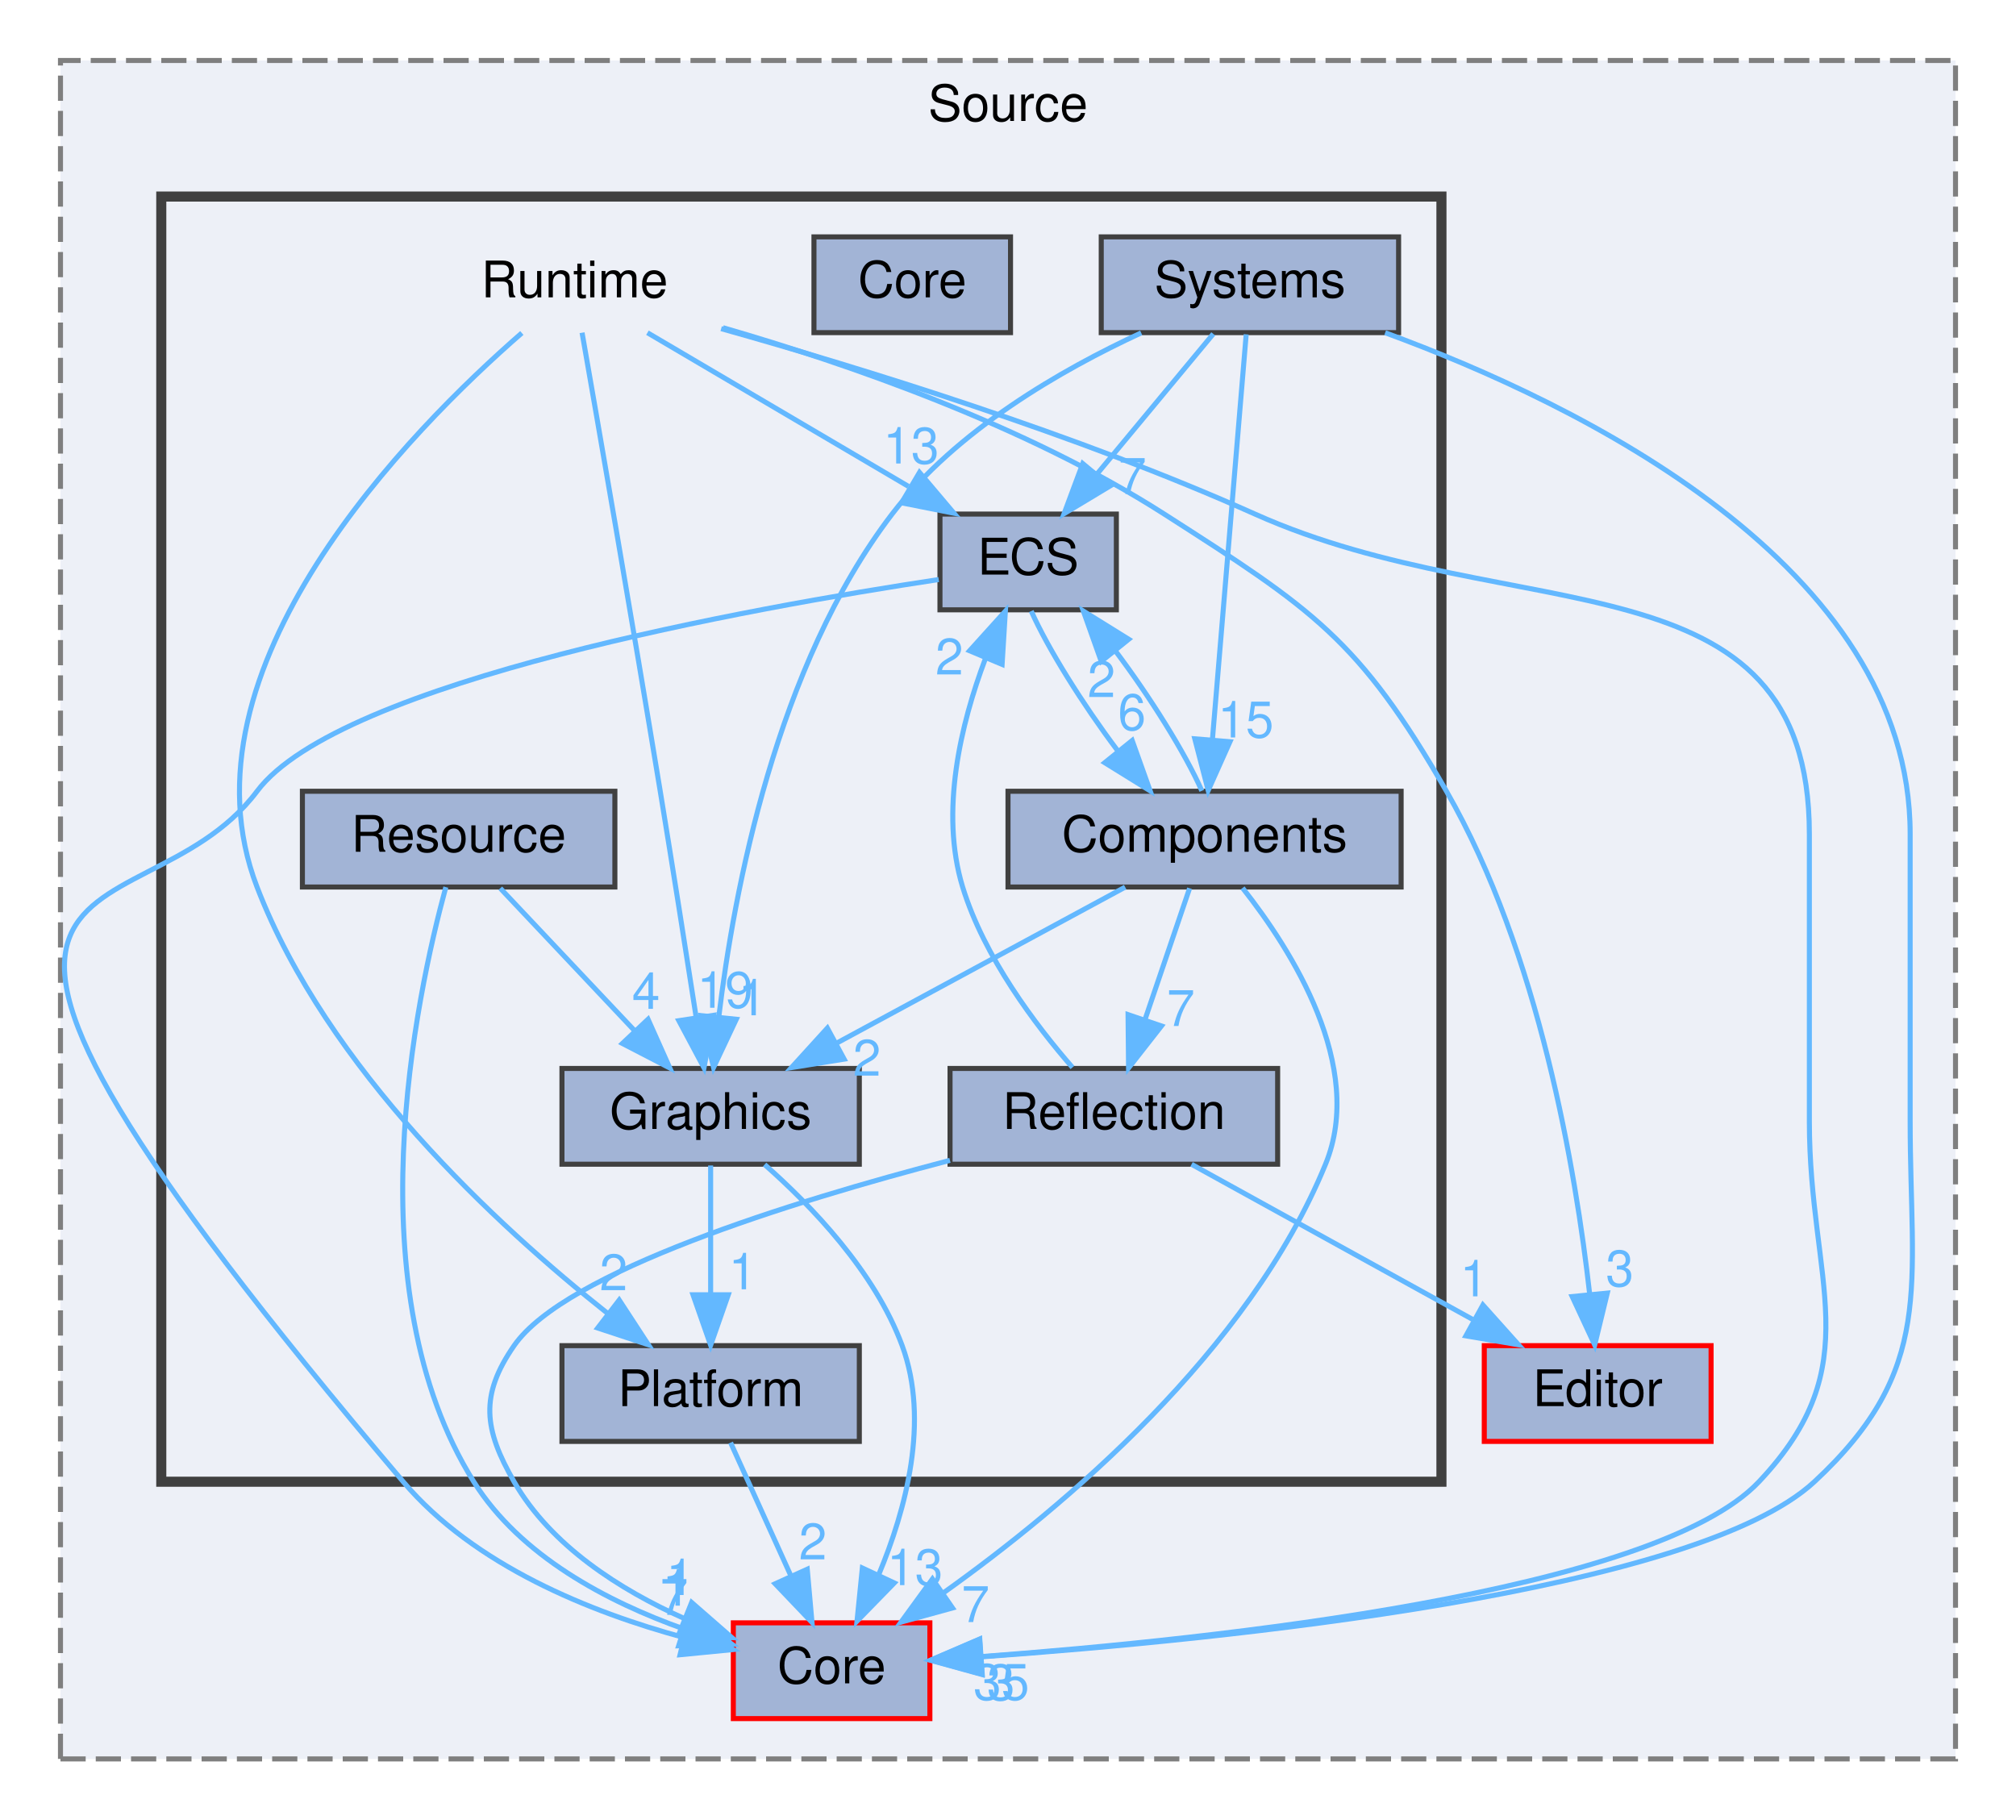
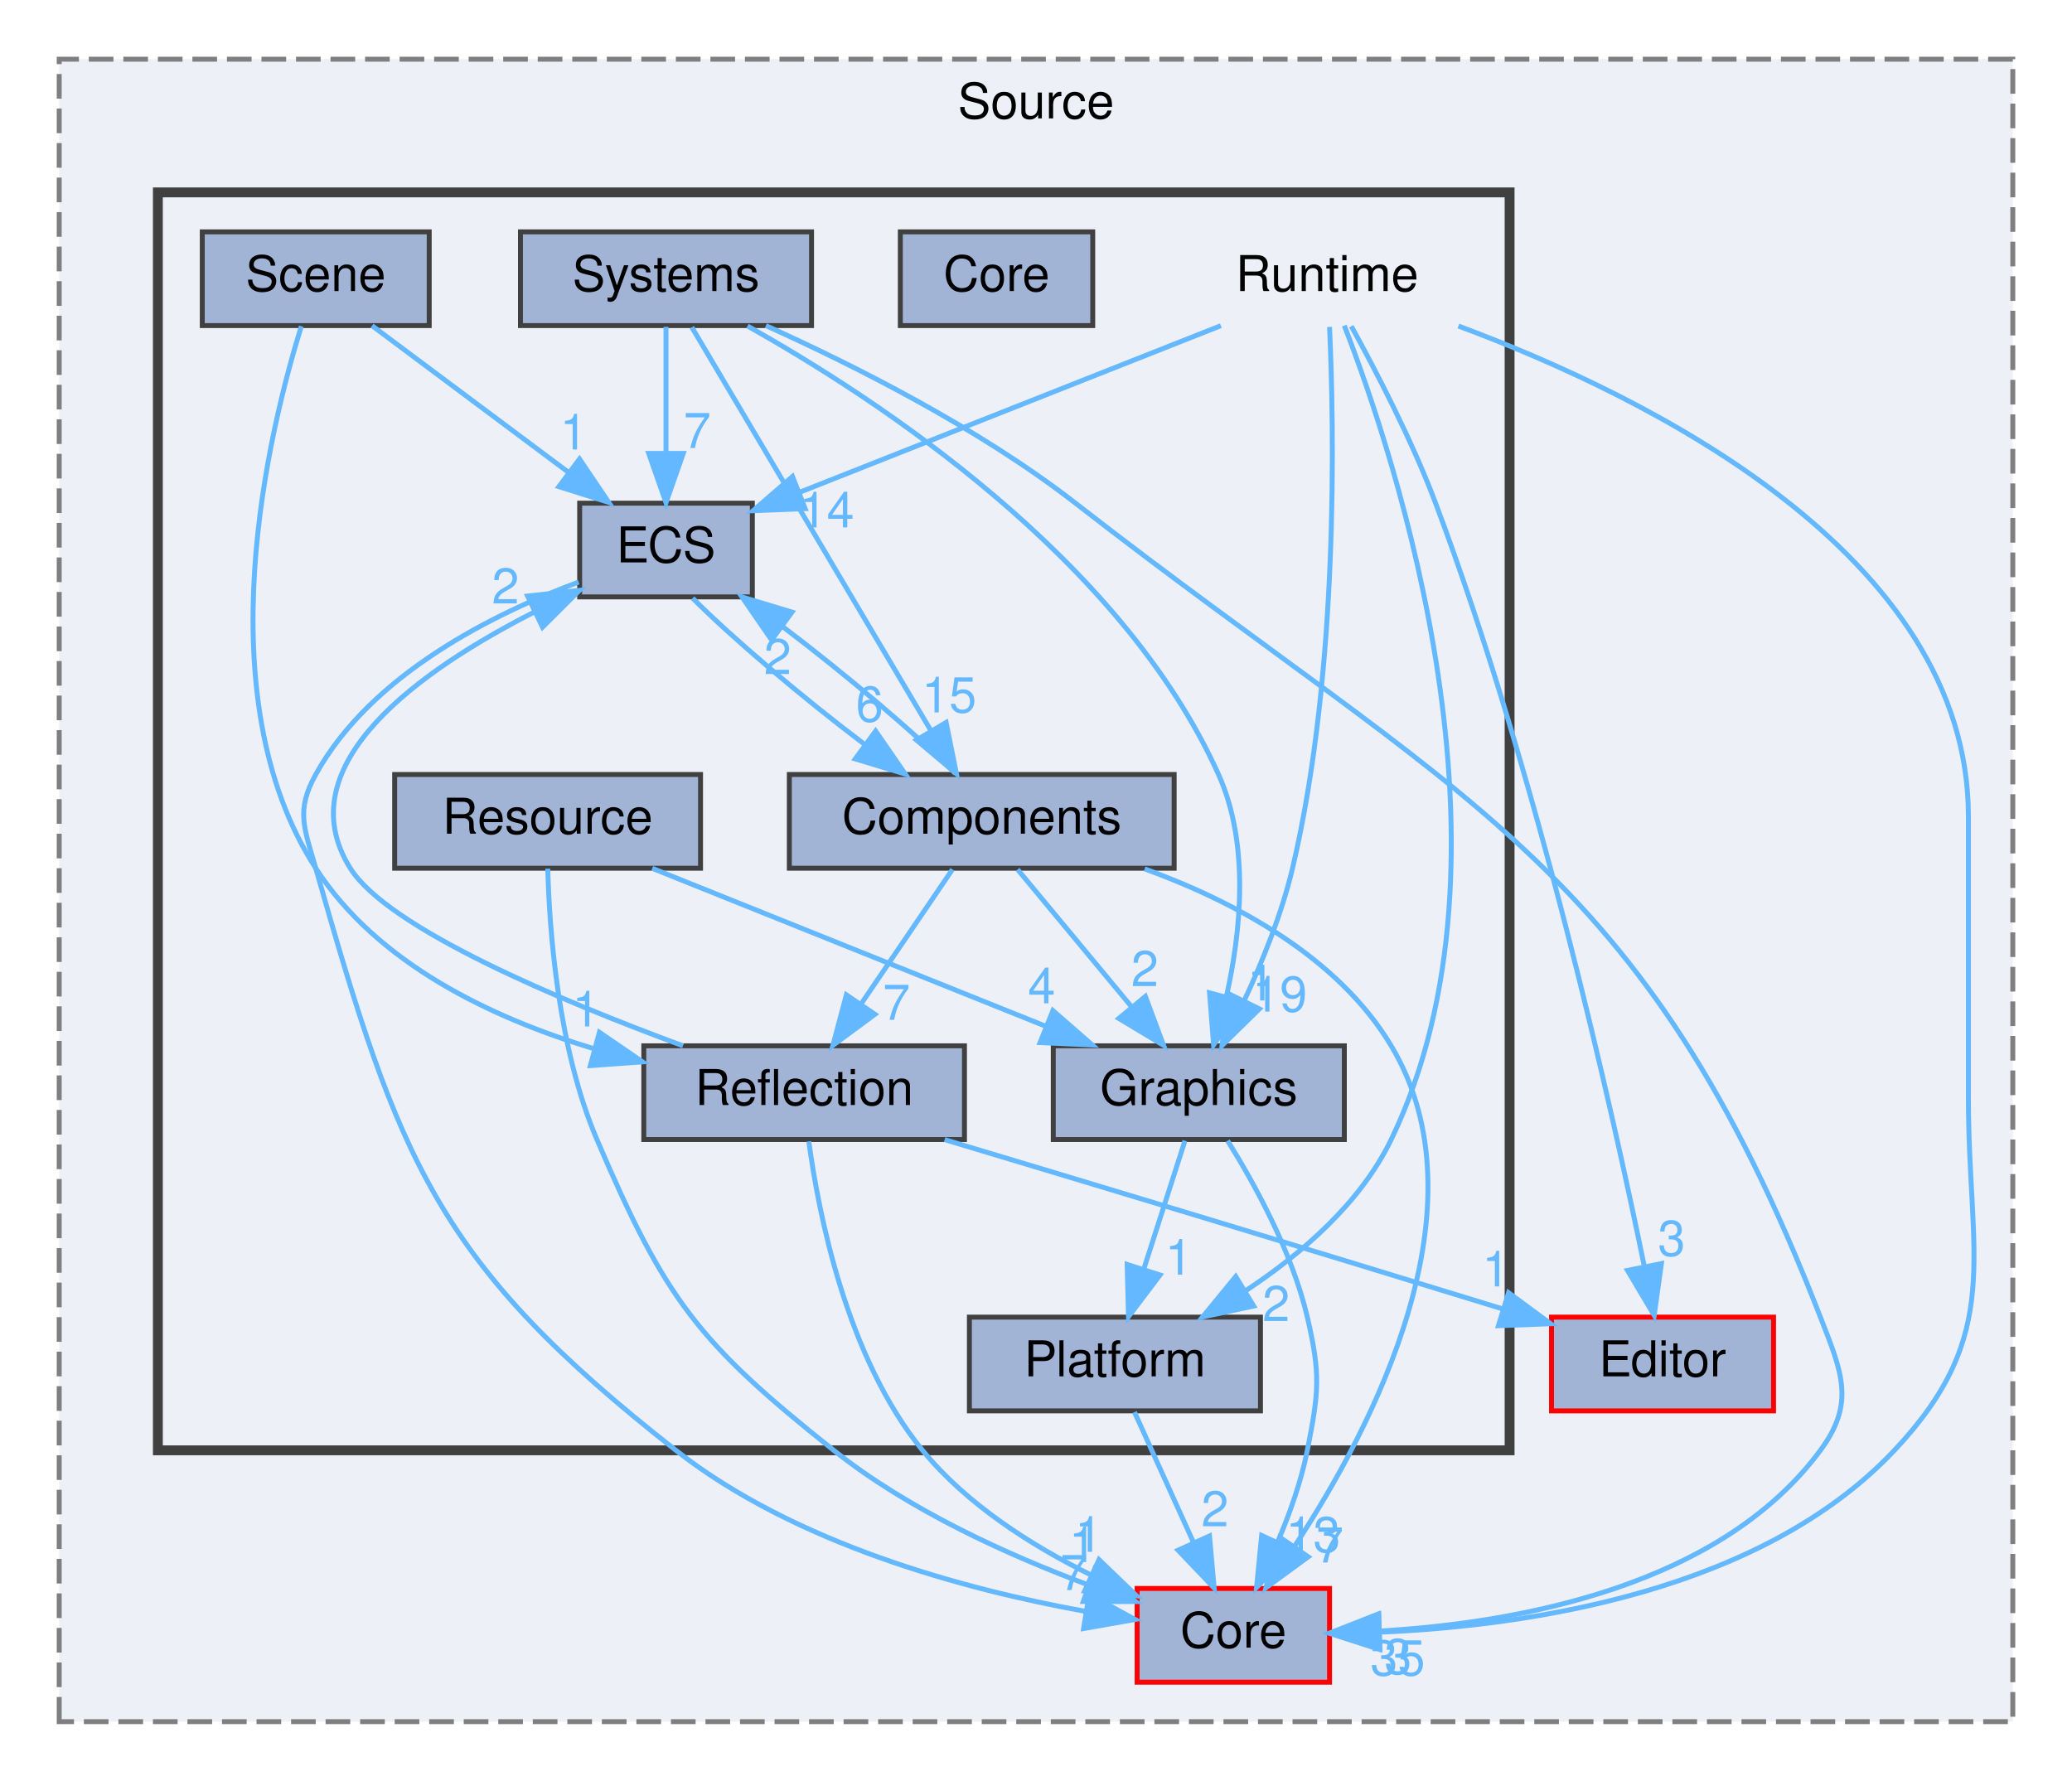
- <svg xmlns="http://www.w3.org/2000/svg" xmlns:xlink="http://www.w3.org/1999/xlink" width="400pt" height="361pt" viewBox="0.00 0.00 400.00 361.00">
+ <svg xmlns="http://www.w3.org/2000/svg" xmlns:xlink="http://www.w3.org/1999/xlink" width="420pt" height="361pt" viewBox="0.00 0.00 420.00 361.00">
  <g id="graph0" class="graph" transform="scale(1 1) rotate(0) translate(4 357)">
    <g id="clust1" class="cluster">
      <g id="a_clust1">
        <a xlink:href="dir_9579d1ecb2c7bf48cbe1049c41745cb4.html" target="_top" xlink:title="Source">
-           <polygon fill="#edf0f7" stroke="#7f7f7f" stroke-dasharray="5,2" points="8,-8 8,-345 384,-345 384,-8 8,-8" />
-           <text text-anchor="middle" x="196" y="-333" font-family="Helvetica,sans-Serif" font-size="10.00">Source</text>
+           <polygon fill="#edf0f7" stroke="#7f7f7f" stroke-dasharray="5,2" points="8,-8 8,-345 404,-345 404,-8 8,-8" />
+           <text text-anchor="middle" x="206" y="-333" font-family="Helvetica,sans-Serif" font-size="10.00">Source</text>
        </a>
      </g>
    </g>
    <g id="clust2" class="cluster">
      <g id="a_clust2">
        <a xlink:href="dir_9f04efef762572853abdf73f62bebfcc.html" target="_top">
-           <polygon fill="#edf0f7" stroke="#404040" stroke-width="2" points="28,-63 28,-318 282,-318 282,-63 28,-63" />
+           <polygon fill="#edf0f7" stroke="#404040" stroke-width="2" points="28,-63 28,-318 302,-318 302,-63 28,-63" />
        </a>
      </g>
    </g>
    <g id="node1" class="node">
      <g id="a_node1">
        <a xlink:href="dir_580d866cebc144d44931193ef5e2059b.html" target="_top" xlink:title="Core">
-           <polygon fill="#a2b4d6" stroke="red" points="180.5,-35 141.5,-35 141.5,-16 180.5,-16 180.5,-35" />
-           <text text-anchor="middle" x="161" y="-23" font-family="Helvetica,sans-Serif" font-size="10.00">Core</text>
+           <polygon fill="#a2b4d6" stroke="red" points="265.5,-35 226.5,-35 226.5,-16 265.5,-16 265.5,-35" />
+           <text text-anchor="middle" x="246" y="-23" font-family="Helvetica,sans-Serif" font-size="10.00">Core</text>
        </a>
      </g>
    </g>
    <g id="node2" class="node">
      <g id="a_node2">
        <a xlink:href="dir_c6cb6fb3292d721ac39edcf45c3f2a55.html" target="_top" xlink:title="Editor">
-           <polygon fill="#a2b4d6" stroke="red" points="335.5,-90 290.5,-90 290.5,-71 335.5,-71 335.5,-90" />
-           <text text-anchor="middle" x="313" y="-78" font-family="Helvetica,sans-Serif" font-size="10.00">Editor</text>
+           <polygon fill="#a2b4d6" stroke="red" points="355.5,-90 310.5,-90 310.5,-71 355.5,-71 355.5,-90" />
+           <text text-anchor="middle" x="333" y="-78" font-family="Helvetica,sans-Serif" font-size="10.00">Editor</text>
        </a>
      </g>
    </g>
    <g id="node3" class="node">
-       <text text-anchor="middle" x="110" y="-298" font-family="Helvetica,sans-Serif" font-size="10.00">Runtime</text>
+       <text text-anchor="middle" x="265" y="-298" font-family="Helvetica,sans-Serif" font-size="10.00">Runtime</text>
    </g>
    <g id="edge2" class="edge">
      <g id="a_edge2">
        <a xlink:href="dir_000031_000003.html" target="_top">
-           <path fill="none" stroke="#63b8ff" d="M139.09,-291.79C166.87,-283.98 209.64,-270.83 245,-255 296.52,-231.93 355,-247.95 355,-191.5 355,-191.5 355,-191.5 355,-134.5 355,-102.41 367.03,-86.32 345,-63 324.3,-41.09 237.36,-31.78 190.77,-28.31" />
-           <polygon fill="#63b8ff" stroke="#63b8ff" points="190.89,-24.81 180.67,-27.6 190.4,-31.79 190.89,-24.81" />
+           <path fill="none" stroke="#63b8ff" d="M291.62,-290.91C329.65,-276.78 395,-244.76 395,-191.5 395,-191.5 395,-191.5 395,-134.5 395,-102.03 402.27,-86.63 380,-63 353.08,-34.43 306.2,-27.44 275.64,-26.13" />
+           <polygon fill="#63b8ff" stroke="#63b8ff" points="275.66,-22.63 265.57,-25.88 275.48,-29.63 275.66,-22.63" />
        </a>
      </g>
      <g id="a_edge2-headlabel">
        <a xlink:href="dir_000031_000003.html" target="_top" xlink:title="35">
-           <text text-anchor="middle" x="194.68" y="-19.73" font-family="Helvetica,sans-Serif" font-size="10.00" fill="#63b8ff">35</text>
+           <text text-anchor="middle" x="279.32" y="-17.38" font-family="Helvetica,sans-Serif" font-size="10.00" fill="#63b8ff">35</text>
        </a>
      </g>
    </g>
    <g id="edge5" class="edge">
      <g id="a_edge5">
        <a xlink:href="dir_000031_000010.html" target="_top">
-           <path fill="none" stroke="#63b8ff" d="M139.45,-291.98C164.1,-284.84 199.55,-272.59 227,-255 256.37,-236.18 265.63,-230.25 283,-200 301.43,-167.91 308.67,-124.55 311.42,-100.17" />
-           <polygon fill="#63b8ff" stroke="#63b8ff" points="314.91,-100.43 312.41,-90.13 307.94,-99.74 314.91,-100.43" />
+           <path fill="none" stroke="#63b8ff" d="M269.92,-290.87C274.77,-282.06 282.15,-267.91 287,-255 307.58,-200.2 322.72,-132.4 329.33,-100.19" />
+           <polygon fill="#63b8ff" stroke="#63b8ff" points="332.77,-100.85 331.31,-90.36 325.9,-99.47 332.77,-100.85" />
        </a>
      </g>
      <g id="a_edge5-headlabel">
        <a xlink:href="dir_000031_000010.html" target="_top" xlink:title="3">
-           <text text-anchor="middle" x="317.38" y="-101.78" font-family="Helvetica,sans-Serif" font-size="10.00" fill="#63b8ff">3</text>
+           <text text-anchor="middle" x="334.84" y="-102.44" font-family="Helvetica,sans-Serif" font-size="10.00" fill="#63b8ff">3</text>
        </a>
      </g>
    </g>
    <g id="node6" class="node">
      <g id="a_node6">
        <a xlink:href="dir_5e12f0ed66b5e5f61b7b40f53564b633.html" target="_top" xlink:title="ECS">
-           <polygon fill="#a2b4d6" stroke="#404040" points="217.5,-255 182.5,-255 182.5,-236 217.5,-236 217.5,-255" />
-           <text text-anchor="middle" x="200" y="-243" font-family="Helvetica,sans-Serif" font-size="10.00">ECS</text>
+           <polygon fill="#a2b4d6" stroke="#404040" points="148.5,-255 113.5,-255 113.5,-236 148.5,-236 148.5,-255" />
+           <text text-anchor="middle" x="131" y="-243" font-family="Helvetica,sans-Serif" font-size="10.00">ECS</text>
        </a>
      </g>
    </g>
    <g id="edge3" class="edge">
      <g id="a_edge3">
        <a xlink:href="dir_000031_000009.html" target="_top">
-           <path fill="none" stroke="#63b8ff" d="M124.46,-290.98C138.42,-282.77 159.79,-270.18 176.25,-260.49" />
-           <polygon fill="#63b8ff" stroke="#63b8ff" points="178.44,-263.26 185.28,-255.17 174.88,-257.23 178.44,-263.26" />
+           <path fill="none" stroke="#63b8ff" d="M243.47,-290.98C220.22,-281.79 183.14,-267.12 157.96,-257.16" />
+           <polygon fill="#63b8ff" stroke="#63b8ff" points="159.21,-253.89 148.63,-253.47 156.64,-260.4 159.21,-253.89" />
        </a>
      </g>
      <g id="a_edge3-headlabel">
-         <a xlink:href="dir_000031_000009.html" target="_top" xlink:title="13">
-           <text text-anchor="middle" x="176.78" y="-265.03" font-family="Helvetica,sans-Serif" font-size="10.00" fill="#63b8ff">13</text>
+         <a xlink:href="dir_000031_000009.html" target="_top" xlink:title="14">
+           <text text-anchor="middle" x="163.6" y="-250.08" font-family="Helvetica,sans-Serif" font-size="10.00" fill="#63b8ff">14</text>
        </a>
      </g>
    </g>
    <g id="node7" class="node">
      <g id="a_node7">
        <a xlink:href="dir_6091cbee3e268cbb682ad3d3f55cf8b5.html" target="_top" xlink:title="Graphics">
-           <polygon fill="#a2b4d6" stroke="#404040" points="166.5,-145 107.5,-145 107.5,-126 166.5,-126 166.5,-145" />
-           <text text-anchor="middle" x="137" y="-133" font-family="Helvetica,sans-Serif" font-size="10.00">Graphics</text>
+           <polygon fill="#a2b4d6" stroke="#404040" points="268.5,-145 209.5,-145 209.5,-126 268.5,-126 268.5,-145" />
+           <text text-anchor="middle" x="239" y="-133" font-family="Helvetica,sans-Serif" font-size="10.00">Graphics</text>
        </a>
      </g>
    </g>
    <g id="edge4" class="edge">
      <g id="a_edge4">
        <a xlink:href="dir_000031_000014.html" target="_top">
-           <path fill="none" stroke="#63b8ff" d="M111.49,-290.99C114.5,-273.8 121.46,-233.72 127,-200 129.46,-184.99 132.14,-167.97 134.1,-155.33" />
-           <polygon fill="#63b8ff" stroke="#63b8ff" points="137.61,-155.55 135.68,-145.13 130.69,-154.48 137.61,-155.55" />
+           <path fill="none" stroke="#63b8ff" d="M265.5,-290.73C266.41,-270.88 267.45,-221.12 258,-181 255.83,-171.8 251.9,-162.09 248.18,-154.1" />
+           <polygon fill="#63b8ff" stroke="#63b8ff" points="251.28,-152.48 243.71,-145.06 245,-155.58 251.28,-152.48" />
        </a>
      </g>
      <g id="a_edge4-headlabel">
        <a xlink:href="dir_000031_000014.html" target="_top" xlink:title="19">
-           <text text-anchor="middle" x="139.86" y="-157.04" font-family="Helvetica,sans-Serif" font-size="10.00" fill="#63b8ff">19</text>
+           <text text-anchor="middle" x="255.41" y="-151.94" font-family="Helvetica,sans-Serif" font-size="10.00" fill="#63b8ff">19</text>
        </a>
      </g>
    </g>
    <g id="node8" class="node">
      <g id="a_node8">
        <a xlink:href="dir_07f2be210ff6c371c35315ee7129d1a6.html" target="_top" xlink:title="Platform">
-           <polygon fill="#a2b4d6" stroke="#404040" points="166.5,-90 107.5,-90 107.5,-71 166.5,-71 166.5,-90" />
-           <text text-anchor="middle" x="137" y="-78" font-family="Helvetica,sans-Serif" font-size="10.00">Platform</text>
+           <polygon fill="#a2b4d6" stroke="#404040" points="251.5,-90 192.5,-90 192.5,-71 251.5,-71 251.5,-90" />
+           <text text-anchor="middle" x="222" y="-78" font-family="Helvetica,sans-Serif" font-size="10.00">Platform</text>
        </a>
      </g>
    </g>
    <g id="edge1" class="edge">
      <g id="a_edge1">
        <a xlink:href="dir_000031_000026.html" target="_top">
-           <path fill="none" stroke="#63b8ff" d="M99.54,-290.93C77.65,-271.87 30.33,-224.27 47,-181 60.89,-144.93 94.6,-113.8 116.59,-96.38" />
-           <polygon fill="#63b8ff" stroke="#63b8ff" points="118.86,-99.05 124.65,-90.18 114.59,-93.5 118.86,-99.05" />
+           <path fill="none" stroke="#63b8ff" d="M268.49,-291C278.65,-264.81 305.83,-183.67 278,-126 271.78,-113.12 259.82,-102.82 248.54,-95.38" />
+           <polygon fill="#63b8ff" stroke="#63b8ff" points="250.13,-92.25 239.77,-90.04 246.49,-98.23 250.13,-92.25" />
        </a>
      </g>
      <g id="a_edge1-headlabel">
        <a xlink:href="dir_000031_000026.html" target="_top" xlink:title="2">
-           <text text-anchor="middle" x="117.74" y="-100.99" font-family="Helvetica,sans-Serif" font-size="10.00" fill="#63b8ff">2</text>
+           <text text-anchor="middle" x="254.68" y="-89.2" font-family="Helvetica,sans-Serif" font-size="10.00" fill="#63b8ff">2</text>
        </a>
      </g>
    </g>
    <g id="node4" class="node">
      <g id="a_node4">
        <a xlink:href="dir_68e5ee02315a150ea198303cea974c1f.html" target="_top" xlink:title="Components">
-           <polygon fill="#a2b4d6" stroke="#404040" points="274,-200 196,-200 196,-181 274,-181 274,-200" />
-           <text text-anchor="middle" x="235" y="-188" font-family="Helvetica,sans-Serif" font-size="10.00">Components</text>
+           <polygon fill="#a2b4d6" stroke="#404040" points="234,-200 156,-200 156,-181 234,-181 234,-200" />
+           <text text-anchor="middle" x="195" y="-188" font-family="Helvetica,sans-Serif" font-size="10.00">Components</text>
        </a>
      </g>
    </g>
    <g id="edge7" class="edge">
      <g id="a_edge7">
        <a xlink:href="dir_000001_000003.html" target="_top">
-           <path fill="none" stroke="#63b8ff" d="M242.54,-180.81C252.24,-168.53 266.95,-145.41 259,-126 243.76,-88.8 207.14,-58.04 183.24,-40.99" />
-           <polygon fill="#63b8ff" stroke="#63b8ff" points="184.99,-37.95 174.77,-35.14 181.01,-43.71 184.99,-37.95" />
+           <path fill="none" stroke="#63b8ff" d="M228.02,-180.87C246.18,-174.26 267.17,-163.1 278,-145 297.52,-112.39 274.31,-67.71 258.44,-43.6" />
+           <polygon fill="#63b8ff" stroke="#63b8ff" points="261.18,-41.41 252.62,-35.16 255.42,-45.38 261.18,-41.41" />
        </a>
      </g>
      <g id="a_edge7-headlabel">
        <a xlink:href="dir_000001_000003.html" target="_top" xlink:title="7">
-           <text text-anchor="middle" x="189.56" y="-35.16" font-family="Helvetica,sans-Serif" font-size="10.00" fill="#63b8ff">7</text>
+           <text text-anchor="middle" x="265.56" y="-40.26" font-family="Helvetica,sans-Serif" font-size="10.00" fill="#63b8ff">7</text>
        </a>
      </g>
    </g>
    <g id="edge8" class="edge">
      <g id="a_edge8">
        <a xlink:href="dir_000001_000009.html" target="_top">
-           <path fill="none" stroke="#63b8ff" d="M234.46,-200.09C231.14,-207.6 224.19,-218.72 217.23,-227.96" />
-           <polygon fill="#63b8ff" stroke="#63b8ff" points="214.5,-225.77 210.95,-235.75 219.95,-230.16 214.5,-225.77" />
+           <path fill="none" stroke="#63b8ff" d="M189.68,-200.17C181.71,-208.21 167.39,-220.34 154.77,-229.88" />
+           <polygon fill="#63b8ff" stroke="#63b8ff" points="152.41,-227.26 146.4,-235.98 156.54,-232.92 152.41,-227.26" />
        </a>
      </g>
      <g id="a_edge8-headlabel">
        <a xlink:href="dir_000001_000009.html" target="_top" xlink:title="2">
-           <text text-anchor="middle" x="214.55" y="-218.69" font-family="Helvetica,sans-Serif" font-size="10.00" fill="#63b8ff">2</text>
+           <text text-anchor="middle" x="153.64" y="-220.35" font-family="Helvetica,sans-Serif" font-size="10.00" fill="#63b8ff">2</text>
        </a>
      </g>
    </g>
    <g id="edge9" class="edge">
      <g id="a_edge9">
        <a xlink:href="dir_000001_000014.html" target="_top">
-           <path fill="none" stroke="#63b8ff" d="M219.25,-180.98C203.77,-172.61 179.91,-159.7 161.86,-149.95" />
-           <polygon fill="#63b8ff" stroke="#63b8ff" points="163.49,-146.85 153.03,-145.17 160.16,-153.01 163.49,-146.85" />
+           <path fill="none" stroke="#63b8ff" d="M202.27,-180.75C208.54,-173.18 217.79,-162.05 225.43,-152.84" />
+           <polygon fill="#63b8ff" stroke="#63b8ff" points="228.17,-155.02 231.87,-145.09 222.79,-150.55 228.17,-155.02" />
        </a>
      </g>
      <g id="a_edge9-headlabel">
        <a xlink:href="dir_000001_000014.html" target="_top" xlink:title="2">
-           <text text-anchor="middle" x="168.01" y="-143.56" font-family="Helvetica,sans-Serif" font-size="10.00" fill="#63b8ff">2</text>
+           <text text-anchor="middle" x="228.06" y="-157.1" font-family="Helvetica,sans-Serif" font-size="10.00" fill="#63b8ff">2</text>
        </a>
      </g>
    </g>
    <g id="node9" class="node">
      <g id="a_node9">
        <a xlink:href="dir_177deec2380c9242a3b71e61387bd4c4.html" target="_top" xlink:title="Reflection">
-           <polygon fill="#a2b4d6" stroke="#404040" points="249.5,-145 184.5,-145 184.5,-126 249.5,-126 249.5,-145" />
-           <text text-anchor="middle" x="217" y="-133" font-family="Helvetica,sans-Serif" font-size="10.00">Reflection</text>
+           <polygon fill="#a2b4d6" stroke="#404040" points="191.5,-145 126.5,-145 126.5,-126 191.5,-126 191.5,-145" />
+           <text text-anchor="middle" x="159" y="-133" font-family="Helvetica,sans-Serif" font-size="10.00">Reflection</text>
        </a>
      </g>
    </g>
    <g id="edge6" class="edge">
      <g id="a_edge6">
        <a xlink:href="dir_000001_000028.html" target="_top">
-           <path fill="none" stroke="#63b8ff" d="M232.03,-180.75C229.64,-173.72 226.21,-163.62 223.23,-154.84" />
-           <polygon fill="#63b8ff" stroke="#63b8ff" points="226.45,-153.43 219.92,-145.09 219.82,-155.68 226.45,-153.43" />
+           <path fill="none" stroke="#63b8ff" d="M189.06,-180.75C184.02,-173.34 176.66,-162.5 170.49,-153.41" />
+           <polygon fill="#63b8ff" stroke="#63b8ff" points="173.35,-151.39 164.83,-145.09 167.56,-155.33 173.35,-151.39" />
        </a>
      </g>
      <g id="a_edge6-headlabel">
        <a xlink:href="dir_000001_000028.html" target="_top" xlink:title="7">
-           <text text-anchor="middle" x="230.29" y="-153.42" font-family="Helvetica,sans-Serif" font-size="10.00" fill="#63b8ff">7</text>
+           <text text-anchor="middle" x="177.72" y="-150.27" font-family="Helvetica,sans-Serif" font-size="10.00" fill="#63b8ff">7</text>
        </a>
      </g>
    </g>
    <g id="node5" class="node">
      <g id="a_node5">
        <a xlink:href="dir_3de6fe8d63806cea4bedcdcf5470dc5e.html" target="_top" xlink:title="Core">
-           <polygon fill="#a2b4d6" stroke="#404040" points="196.5,-310 157.5,-310 157.5,-291 196.5,-291 196.5,-310" />
-           <text text-anchor="middle" x="177" y="-298" font-family="Helvetica,sans-Serif" font-size="10.00">Core</text>
+           <polygon fill="#a2b4d6" stroke="#404040" points="217.5,-310 178.5,-310 178.5,-291 217.5,-291 217.5,-310" />
+           <text text-anchor="middle" x="198" y="-298" font-family="Helvetica,sans-Serif" font-size="10.00">Core</text>
        </a>
      </g>
    </g>
    <g id="edge10" class="edge">
      <g id="a_edge10">
        <a xlink:href="dir_000009_000003.html" target="_top">
-           <path fill="none" stroke="#63b8ff" d="M182.25,-242.01C145.56,-236.47 63.4,-221.85 47,-200 22.73,-167.67 -38.51,-198.1 76,-63 90.11,-46.36 113.18,-37.1 131.72,-32.08" />
-           <polygon fill="#63b8ff" stroke="#63b8ff" points="132.59,-35.47 141.48,-29.7 130.93,-28.67 132.59,-35.47" />
+           <path fill="none" stroke="#63b8ff" d="M113.29,-239.01C96.19,-232.66 71.27,-220.37 60,-200 55.91,-192.61 57.69,-189.12 60,-181 76.87,-121.68 84.46,-101.03 133,-63 157.17,-44.06 191.47,-34.8 215.93,-30.37" />
+           <polygon fill="#63b8ff" stroke="#63b8ff" points="216.78,-33.78 226.08,-28.71 215.64,-26.87 216.78,-33.78" />
        </a>
      </g>
      <g id="a_edge10-headlabel">
        <a xlink:href="dir_000009_000003.html" target="_top" xlink:title="7">
-           <text text-anchor="middle" x="129.77" y="-36.58" font-family="Helvetica,sans-Serif" font-size="10.00" fill="#63b8ff">7</text>
+           <text text-anchor="middle" x="213.69" y="-34.67" font-family="Helvetica,sans-Serif" font-size="10.00" fill="#63b8ff">7</text>
        </a>
      </g>
    </g>
    <g id="edge11" class="edge">
      <g id="a_edge11">
        <a xlink:href="dir_000009_000001.html" target="_top">
-           <path fill="none" stroke="#63b8ff" d="M200.61,-235.75C203.95,-228.26 210.82,-217.28 217.7,-208.13" />
-           <polygon fill="#63b8ff" stroke="#63b8ff" points="220.64,-210.07 224.2,-200.09 215.19,-205.67 220.64,-210.07" />
+           <path fill="none" stroke="#63b8ff" d="M136.4,-235.75C144.37,-227.72 158.6,-215.67 171.16,-206.18" />
+           <polygon fill="#63b8ff" stroke="#63b8ff" points="173.49,-208.81 179.5,-200.09 169.36,-203.16 173.49,-208.81" />
        </a>
      </g>
      <g id="a_edge11-headlabel">
        <a xlink:href="dir_000009_000001.html" target="_top" xlink:title="6">
-           <text text-anchor="middle" x="220.59" y="-212.15" font-family="Helvetica,sans-Serif" font-size="10.00" fill="#63b8ff">6</text>
+           <text text-anchor="middle" x="172.26" y="-210.73" font-family="Helvetica,sans-Serif" font-size="10.00" fill="#63b8ff">6</text>
        </a>
      </g>
    </g>
    <g id="edge13" class="edge">
      <g id="a_edge13">
        <a xlink:href="dir_000014_000003.html" target="_top">
-           <path fill="none" stroke="#63b8ff" d="M147.71,-125.93C156.93,-117.8 169.59,-104.68 175,-90 180.49,-75.12 175.74,-57.46 170.34,-44.54" />
-           <polygon fill="#63b8ff" stroke="#63b8ff" points="173.44,-42.92 166.04,-35.34 167.1,-45.88 173.44,-42.92" />
+           <path fill="none" stroke="#63b8ff" d="M244.84,-125.76C250.25,-117.1 257.9,-103.26 261,-90 263.73,-78.31 263.32,-74.77 261,-63 259.77,-56.78 257.47,-50.29 255.04,-44.54" />
+           <polygon fill="#63b8ff" stroke="#63b8ff" points="258.09,-42.8 250.71,-35.2 251.74,-45.74 258.09,-42.8" />
        </a>
      </g>
      <g id="a_edge13-headlabel">
        <a xlink:href="dir_000014_000003.html" target="_top" xlink:title="13">
-           <text text-anchor="middle" x="177.54" y="-42.48" font-family="Helvetica,sans-Serif" font-size="10.00" fill="#63b8ff">13</text>
+           <text text-anchor="middle" x="262.18" y="-42.37" font-family="Helvetica,sans-Serif" font-size="10.00" fill="#63b8ff">13</text>
        </a>
      </g>
    </g>
    <g id="edge12" class="edge">
      <g id="a_edge12">
        <a xlink:href="dir_000014_000026.html" target="_top">
-           <path fill="none" stroke="#63b8ff" d="M137,-125.75C137,-118.8 137,-108.85 137,-100.13" />
-           <polygon fill="#63b8ff" stroke="#63b8ff" points="140.5,-100.09 137,-90.09 133.5,-100.09 140.5,-100.09" />
+           <path fill="none" stroke="#63b8ff" d="M236.19,-125.75C233.94,-118.72 230.7,-108.62 227.88,-99.84" />
+           <polygon fill="#63b8ff" stroke="#63b8ff" points="231.14,-98.54 224.75,-90.09 224.48,-100.68 231.14,-98.54" />
        </a>
      </g>
      <g id="a_edge12-headlabel">
        <a xlink:href="dir_000014_000026.html" target="_top" xlink:title="1">
-           <text text-anchor="middle" x="143.34" y="-101.18" font-family="Helvetica,sans-Serif" font-size="10.00" fill="#63b8ff">1</text>
+           <text text-anchor="middle" x="234.94" y="-98.6" font-family="Helvetica,sans-Serif" font-size="10.00" fill="#63b8ff">1</text>
        </a>
      </g>
    </g>
    <g id="edge14" class="edge">
      <g id="a_edge14">
        <a xlink:href="dir_000026_000003.html" target="_top">
-           <path fill="none" stroke="#63b8ff" d="M140.96,-70.75C144.21,-63.57 148.92,-53.18 152.95,-44.27" />
-           <polygon fill="#63b8ff" stroke="#63b8ff" points="156.17,-45.64 157.11,-35.09 149.8,-42.75 156.17,-45.64" />
+           <path fill="none" stroke="#63b8ff" d="M225.96,-70.75C229.21,-63.57 233.92,-53.18 237.95,-44.27" />
+           <polygon fill="#63b8ff" stroke="#63b8ff" points="241.17,-45.64 242.11,-35.09 234.8,-42.75 241.17,-45.64" />
        </a>
      </g>
      <g id="a_edge14-headlabel">
        <a xlink:href="dir_000026_000003.html" target="_top" xlink:title="2">
-           <text text-anchor="middle" x="157.28" y="-47.59" font-family="Helvetica,sans-Serif" font-size="10.00" fill="#63b8ff">2</text>
+           <text text-anchor="middle" x="242.28" y="-47.59" font-family="Helvetica,sans-Serif" font-size="10.00" fill="#63b8ff">2</text>
        </a>
      </g>
    </g>
    <g id="edge15" class="edge">
      <g id="a_edge15">
        <a xlink:href="dir_000028_000003.html" target="_top">
-           <path fill="none" stroke="#63b8ff" d="M184.48,-126.77C152.85,-118.51 108.15,-104.63 98,-90 91.16,-80.14 92.01,-73.4 98,-63 105.34,-50.26 119.02,-41.56 131.77,-35.86" />
-           <polygon fill="#63b8ff" stroke="#63b8ff" points="133.23,-39.04 141.21,-32.07 130.62,-32.55 133.23,-39.04" />
+           <path fill="none" stroke="#63b8ff" d="M159.95,-125.62C161.91,-111.06 167.6,-81.86 183,-63 191.96,-52.03 205.14,-43.67 217.14,-37.74" />
+           <polygon fill="#63b8ff" stroke="#63b8ff" points="218.77,-40.84 226.4,-33.5 215.85,-34.48 218.77,-40.84" />
        </a>
      </g>
      <g id="a_edge15-headlabel">
        <a xlink:href="dir_000028_000003.html" target="_top" xlink:title="1">
-           <text text-anchor="middle" x="130.95" y="-40.52" font-family="Helvetica,sans-Serif" font-size="10.00" fill="#63b8ff">1</text>
+           <text text-anchor="middle" x="216.68" y="-42.42" font-family="Helvetica,sans-Serif" font-size="10.00" fill="#63b8ff">1</text>
        </a>
      </g>
    </g>
    <g id="edge17" class="edge">
      <g id="a_edge17">
        <a xlink:href="dir_000028_000010.html" target="_top">
-           <path fill="none" stroke="#63b8ff" d="M232.42,-125.98C247.45,-117.69 270.54,-104.94 288.16,-95.22" />
-           <polygon fill="#63b8ff" stroke="#63b8ff" points="290.23,-98.07 297.3,-90.17 286.85,-91.94 290.23,-98.07" />
+           <path fill="none" stroke="#63b8ff" d="M187.48,-125.98C215.03,-117.71 258.23,-104.7 300.7,-91.63" />
+           <polygon fill="#63b8ff" stroke="#63b8ff" points="301.79,-94.95 310.32,-88.66 299.73,-88.26 301.79,-94.95" />
        </a>
      </g>
      <g id="a_edge17-headlabel">
        <a xlink:href="dir_000028_000010.html" target="_top" xlink:title="1">
-           <text text-anchor="middle" x="288.46" y="-99.79" font-family="Helvetica,sans-Serif" font-size="10.00" fill="#63b8ff">1</text>
+           <text text-anchor="middle" x="299.2" y="-96.22" font-family="Helvetica,sans-Serif" font-size="10.00" fill="#63b8ff">1</text>
        </a>
      </g>
    </g>
    <g id="edge16" class="edge">
      <g id="a_edge16">
        <a xlink:href="dir_000028_000009.html" target="_top">
-           <path fill="none" stroke="#63b8ff" d="M208.79,-145.2C201.46,-153.62 191.25,-167.1 187,-181 182.43,-195.97 186.66,-213.41 191.48,-226.22" />
-           <polygon fill="#63b8ff" stroke="#63b8ff" points="188.38,-227.88 195.48,-235.74 194.83,-225.17 188.38,-227.88" />
+           <path fill="none" stroke="#63b8ff" d="M134.44,-145C109.88,-154.06 74.68,-168.75 67,-181 53.84,-201.98 81.39,-221.28 104.36,-232.96" />
+           <polygon fill="#63b8ff" stroke="#63b8ff" points="102.94,-236.17 113.47,-237.34 105.97,-229.86 102.94,-236.17" />
        </a>
      </g>
      <g id="a_edge16-headlabel">
        <a xlink:href="dir_000028_000009.html" target="_top" xlink:title="2">
-           <text text-anchor="middle" x="184.37" y="-223.17" font-family="Helvetica,sans-Serif" font-size="10.00" fill="#63b8ff">2</text>
+           <text text-anchor="middle" x="98.47" y="-234.67" font-family="Helvetica,sans-Serif" font-size="10.00" fill="#63b8ff">2</text>
        </a>
      </g>
    </g>
    <g id="node10" class="node">
      <g id="a_node10">
        <a xlink:href="dir_64427cf10fdcbb9dc3445223b1ad6a9b.html" target="_top" xlink:title="Resource">
-           <polygon fill="#a2b4d6" stroke="#404040" points="118,-200 56,-200 56,-181 118,-181 118,-200" />
-           <text text-anchor="middle" x="87" y="-188" font-family="Helvetica,sans-Serif" font-size="10.00">Resource</text>
+           <polygon fill="#a2b4d6" stroke="#404040" points="138,-200 76,-200 76,-181 138,-181 138,-200" />
+           <text text-anchor="middle" x="107" y="-188" font-family="Helvetica,sans-Serif" font-size="10.00">Resource</text>
        </a>
      </g>
    </g>
    <g id="edge18" class="edge">
      <g id="a_edge18">
        <a xlink:href="dir_000029_000003.html" target="_top">
-           <path fill="none" stroke="#63b8ff" d="M84.46,-180.98C78.55,-159.32 66.08,-101.16 90,-63 99.24,-48.26 116.48,-39.2 131.66,-33.79" />
-           <polygon fill="#63b8ff" stroke="#63b8ff" points="132.77,-37.11 141.24,-30.75 130.65,-30.44 132.77,-37.11" />
+           <path fill="none" stroke="#63b8ff" d="M107.03,-180.92C107.37,-168.36 109.11,-144.47 117,-126 130.83,-93.63 137.44,-84.9 165,-63 180.3,-50.84 200.3,-41.78 216.59,-35.72" />
+           <polygon fill="#63b8ff" stroke="#63b8ff" points="217.92,-38.97 226.19,-32.34 215.59,-32.36 217.92,-38.97" />
        </a>
      </g>
      <g id="a_edge18-headlabel">
        <a xlink:href="dir_000029_000003.html" target="_top" xlink:title="1">
-           <text text-anchor="middle" x="130.21" y="-38.41" font-family="Helvetica,sans-Serif" font-size="10.00" fill="#63b8ff">1</text>
+           <text text-anchor="middle" x="215.47" y="-40.34" font-family="Helvetica,sans-Serif" font-size="10.00" fill="#63b8ff">1</text>
        </a>
      </g>
    </g>
    <g id="edge19" class="edge">
      <g id="a_edge19">
        <a xlink:href="dir_000029_000014.html" target="_top">
-           <path fill="none" stroke="#63b8ff" d="M95.26,-180.75C102.46,-173.11 113.11,-161.82 121.85,-152.56" />
-           <polygon fill="#63b8ff" stroke="#63b8ff" points="124.58,-154.76 128.9,-145.09 119.49,-149.96 124.58,-154.76" />
+           <path fill="none" stroke="#63b8ff" d="M128.21,-180.98C149.73,-172.34 183.28,-158.87 207.83,-149.02" />
+           <polygon fill="#63b8ff" stroke="#63b8ff" points="209.43,-152.14 217.41,-145.17 206.82,-145.65 209.43,-152.14" />
        </a>
      </g>
      <g id="a_edge19-headlabel">
        <a xlink:href="dir_000029_000014.html" target="_top" xlink:title="4">
-           <text text-anchor="middle" x="124.18" y="-156.83" font-family="Helvetica,sans-Serif" font-size="10.00" fill="#63b8ff">4</text>
+           <text text-anchor="middle" x="207.15" y="-153.62" font-family="Helvetica,sans-Serif" font-size="10.00" fill="#63b8ff">4</text>
        </a>
      </g>
    </g>
    <g id="node11" class="node">
      <g id="a_node11">
-         <a xlink:href="dir_1f409e23445615a7676ed89cd8cccbf4.html" target="_top" xlink:title="Systems">
-           <polygon fill="#a2b4d6" stroke="#404040" points="273.5,-310 214.5,-310 214.5,-291 273.5,-291 273.5,-310" />
-           <text text-anchor="middle" x="244" y="-298" font-family="Helvetica,sans-Serif" font-size="10.00">Systems</text>
+         <a xlink:href="dir_2028939d2f8cc233fd7b20118786c3c8.html" target="_top" xlink:title="Scene">
+           <polygon fill="#a2b4d6" stroke="#404040" points="83,-310 37,-310 37,-291 83,-291 83,-310" />
+           <text text-anchor="middle" x="60" y="-298" font-family="Helvetica,sans-Serif" font-size="10.00">Scene</text>
+         </a>
+       </g>
+     </g>
+     <g id="edge21" class="edge">
+       <g id="a_edge21">
+         <a xlink:href="dir_000032_000009.html" target="_top">
+           <path fill="none" stroke="#63b8ff" d="M71.41,-290.98C82.11,-283 98.34,-270.88 111.16,-261.31" />
+           <polygon fill="#63b8ff" stroke="#63b8ff" points="113.47,-263.96 119.39,-255.17 109.28,-258.35 113.47,-263.96" />
+         </a>
+       </g>
+       <g id="a_edge21-headlabel">
+         <a xlink:href="dir_000032_000009.html" target="_top" xlink:title="1">
+           <text text-anchor="middle" x="112.28" y="-265.88" font-family="Helvetica,sans-Serif" font-size="10.00" fill="#63b8ff">1</text>
        </a>
      </g>
    </g>
    <g id="edge20" class="edge">
      <g id="a_edge20">
-         <a xlink:href="dir_000034_000003.html" target="_top">
-           <path fill="none" stroke="#63b8ff" d="M270.83,-290.98C309.15,-276.92 375,-245 375,-191.5 375,-191.5 375,-191.5 375,-134.5 375,-101.62 380.1,-85.37 356,-63 332.41,-41.11 239.36,-31.73 190.82,-28.26" />
-           <polygon fill="#63b8ff" stroke="#63b8ff" points="190.83,-24.75 180.62,-27.57 190.36,-31.74 190.83,-24.75" />
+         <a xlink:href="dir_000032_000028.html" target="_top">
+           <path fill="none" stroke="#63b8ff" d="M57.08,-290.87C50.61,-270.03 37.32,-216.07 60,-181 72.49,-161.69 95.57,-150.68 116.3,-144.44" />
+           <polygon fill="#63b8ff" stroke="#63b8ff" points="117.5,-147.74 126.24,-141.75 115.67,-140.99 117.5,-147.74" />
        </a>
      </g>
      <g id="a_edge20-headlabel">
-         <a xlink:href="dir_000034_000003.html" target="_top" xlink:title="3">
-           <text text-anchor="middle" x="194.61" y="-19.66" font-family="Helvetica,sans-Serif" font-size="10.00" fill="#63b8ff">3</text>
+         <a xlink:href="dir_000032_000028.html" target="_top" xlink:title="1">
+           <text text-anchor="middle" x="114.77" y="-148.92" font-family="Helvetica,sans-Serif" font-size="10.00" fill="#63b8ff">1</text>
+         </a>
+       </g>
+     </g>
+     <g id="node12" class="node">
+       <g id="a_node12">
+         <a xlink:href="dir_1f409e23445615a7676ed89cd8cccbf4.html" target="_top" xlink:title="Systems">
+           <polygon fill="#a2b4d6" stroke="#404040" points="160.5,-310 101.5,-310 101.5,-291 160.5,-291 160.5,-310" />
+           <text text-anchor="middle" x="131" y="-298" font-family="Helvetica,sans-Serif" font-size="10.00">Systems</text>
+         </a>
+       </g>
+     </g>
+     <g id="edge22" class="edge">
+       <g id="a_edge22">
+         <a xlink:href="dir_000035_000003.html" target="_top">
+           <path fill="none" stroke="#63b8ff" d="M151.25,-290.99C168.8,-283.08 194.38,-270.26 214,-255 292.48,-193.98 329,-182.66 365,-90 369.35,-78.81 372.13,-72.65 365,-63 344.61,-35.42 303.76,-28.01 275.66,-26.36" />
+           <polygon fill="#63b8ff" stroke="#63b8ff" points="275.71,-22.86 265.58,-25.98 275.44,-29.85 275.71,-22.86" />
+         </a>
+       </g>
+       <g id="a_edge22-headlabel">
+         <a xlink:href="dir_000035_000003.html" target="_top" xlink:title="3">
+           <text text-anchor="middle" x="279.4" y="-17.66" font-family="Helvetica,sans-Serif" font-size="10.00" fill="#63b8ff">3</text>
+         </a>
+       </g>
+     </g>
+     <g id="edge25" class="edge">
+       <g id="a_edge25">
+         <a xlink:href="dir_000035_000001.html" target="_top">
+           <path fill="none" stroke="#63b8ff" d="M136.24,-290.66C146.79,-272.85 170.78,-232.37 184.63,-209.01" />
+           <polygon fill="#63b8ff" stroke="#63b8ff" points="187.78,-210.55 189.87,-200.16 181.76,-206.98 187.78,-210.55" />
+         </a>
+       </g>
+       <g id="a_edge25-headlabel">
+         <a xlink:href="dir_000035_000001.html" target="_top" xlink:title="15">
+           <text text-anchor="middle" x="188.39" y="-212.59" font-family="Helvetica,sans-Serif" font-size="10.00" fill="#63b8ff">15</text>
        </a>
      </g>
    </g>
    <g id="edge23" class="edge">
      <g id="a_edge23">
-         <a xlink:href="dir_000034_000001.html" target="_top">
-           <path fill="none" stroke="#63b8ff" d="M243.26,-290.66C241.81,-273.17 238.53,-233.8 236.56,-210.27" />
-           <polygon fill="#63b8ff" stroke="#63b8ff" points="240.04,-209.83 235.72,-200.16 233.06,-210.41 240.04,-209.83" />
+         <a xlink:href="dir_000035_000009.html" target="_top">
+           <path fill="none" stroke="#63b8ff" d="M131,-290.75C131,-283.8 131,-273.85 131,-265.13" />
+           <polygon fill="#63b8ff" stroke="#63b8ff" points="134.5,-265.09 131,-255.09 127.5,-265.09 134.5,-265.09" />
        </a>
      </g>
      <g id="a_edge23-headlabel">
-         <a xlink:href="dir_000034_000001.html" target="_top" xlink:title="15">
-           <text text-anchor="middle" x="243.17" y="-210.68" font-family="Helvetica,sans-Serif" font-size="10.00" fill="#63b8ff">15</text>
-         </a>
-       </g>
-     </g>
-     <g id="edge21" class="edge">
-       <g id="a_edge21">
-         <a xlink:href="dir_000034_000009.html" target="_top">
-           <path fill="none" stroke="#63b8ff" d="M236.73,-290.75C230.46,-283.18 221.21,-272.05 213.57,-262.84" />
-           <polygon fill="#63b8ff" stroke="#63b8ff" points="216.21,-260.55 207.13,-255.09 210.83,-265.02 216.21,-260.55" />
-         </a>
-       </g>
-       <g id="a_edge21-headlabel">
-         <a xlink:href="dir_000034_000009.html" target="_top" xlink:title="7">
-           <text text-anchor="middle" x="220.69" y="-259" font-family="Helvetica,sans-Serif" font-size="10.00" fill="#63b8ff">7</text>
-         </a>
-       </g>
-     </g>
-     <g id="edge22" class="edge">
-       <g id="a_edge22">
-         <a xlink:href="dir_000034_000014.html" target="_top">
-           <path fill="none" stroke="#63b8ff" d="M222.43,-290.95C206.6,-283.64 185.73,-271.64 173,-255 150,-224.93 141.61,-180.18 138.61,-155.16" />
-           <polygon fill="#63b8ff" stroke="#63b8ff" points="142.09,-154.76 137.58,-145.18 135.13,-155.48 142.09,-154.76" />
-         </a>
-       </g>
-       <g id="a_edge22-headlabel">
-         <a xlink:href="dir_000034_000014.html" target="_top" xlink:title="1">
-           <text text-anchor="middle" x="145.28" y="-155.55" font-family="Helvetica,sans-Serif" font-size="10.00" fill="#63b8ff">1</text>
+         <a xlink:href="dir_000035_000009.html" target="_top" xlink:title="7">
+           <text text-anchor="middle" x="137.34" y="-266.18" font-family="Helvetica,sans-Serif" font-size="10.00" fill="#63b8ff">7</text>
+         </a>
+       </g>
+     </g>
+     <g id="edge24" class="edge">
+       <g id="a_edge24">
+         <a xlink:href="dir_000035_000014.html" target="_top">
+           <path fill="none" stroke="#63b8ff" d="M147.52,-290.91C173.57,-276.31 223.28,-243.89 243,-200 249.37,-185.83 247.53,-168.07 244.58,-154.93" />
+           <polygon fill="#63b8ff" stroke="#63b8ff" points="247.94,-153.94 242,-145.17 241.18,-155.73 247.94,-153.94" />
+         </a>
+       </g>
+       <g id="a_edge24-headlabel">
+         <a xlink:href="dir_000035_000014.html" target="_top" xlink:title="1">
+           <text text-anchor="middle" x="251.61" y="-154.19" font-family="Helvetica,sans-Serif" font-size="10.00" fill="#63b8ff">1</text>
        </a>
      </g>
    </g>
  </g>
</svg>
